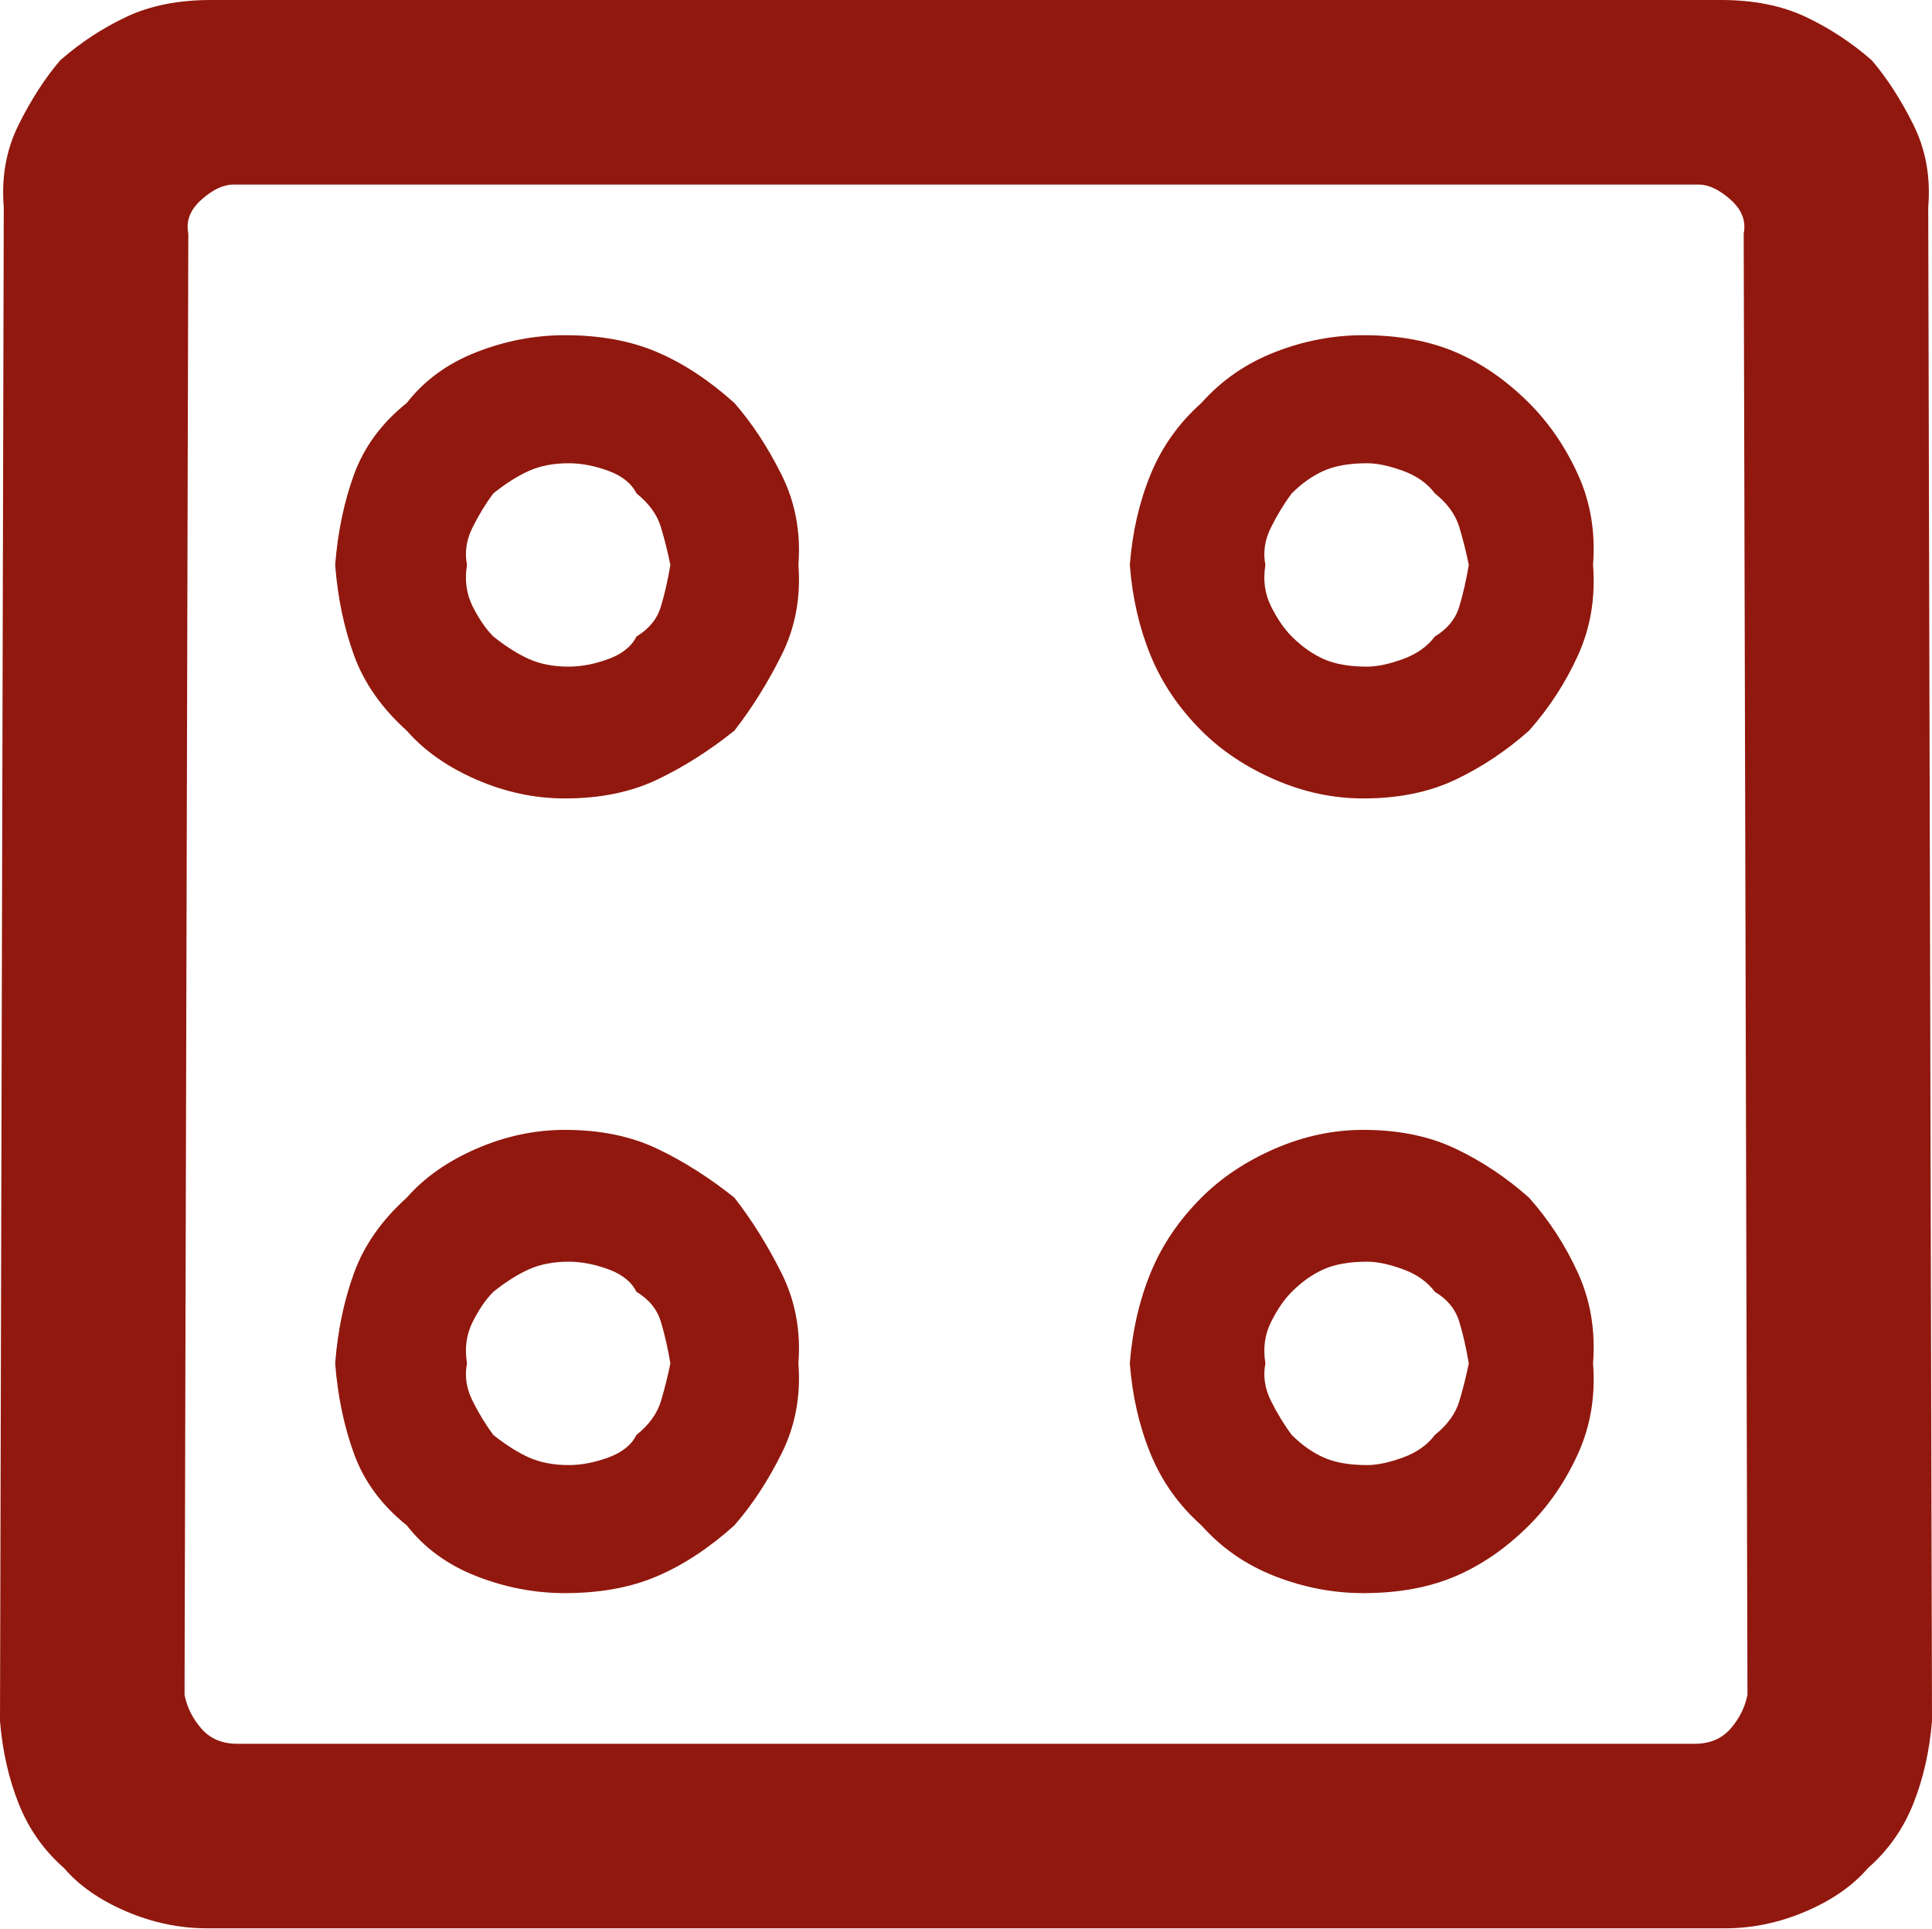
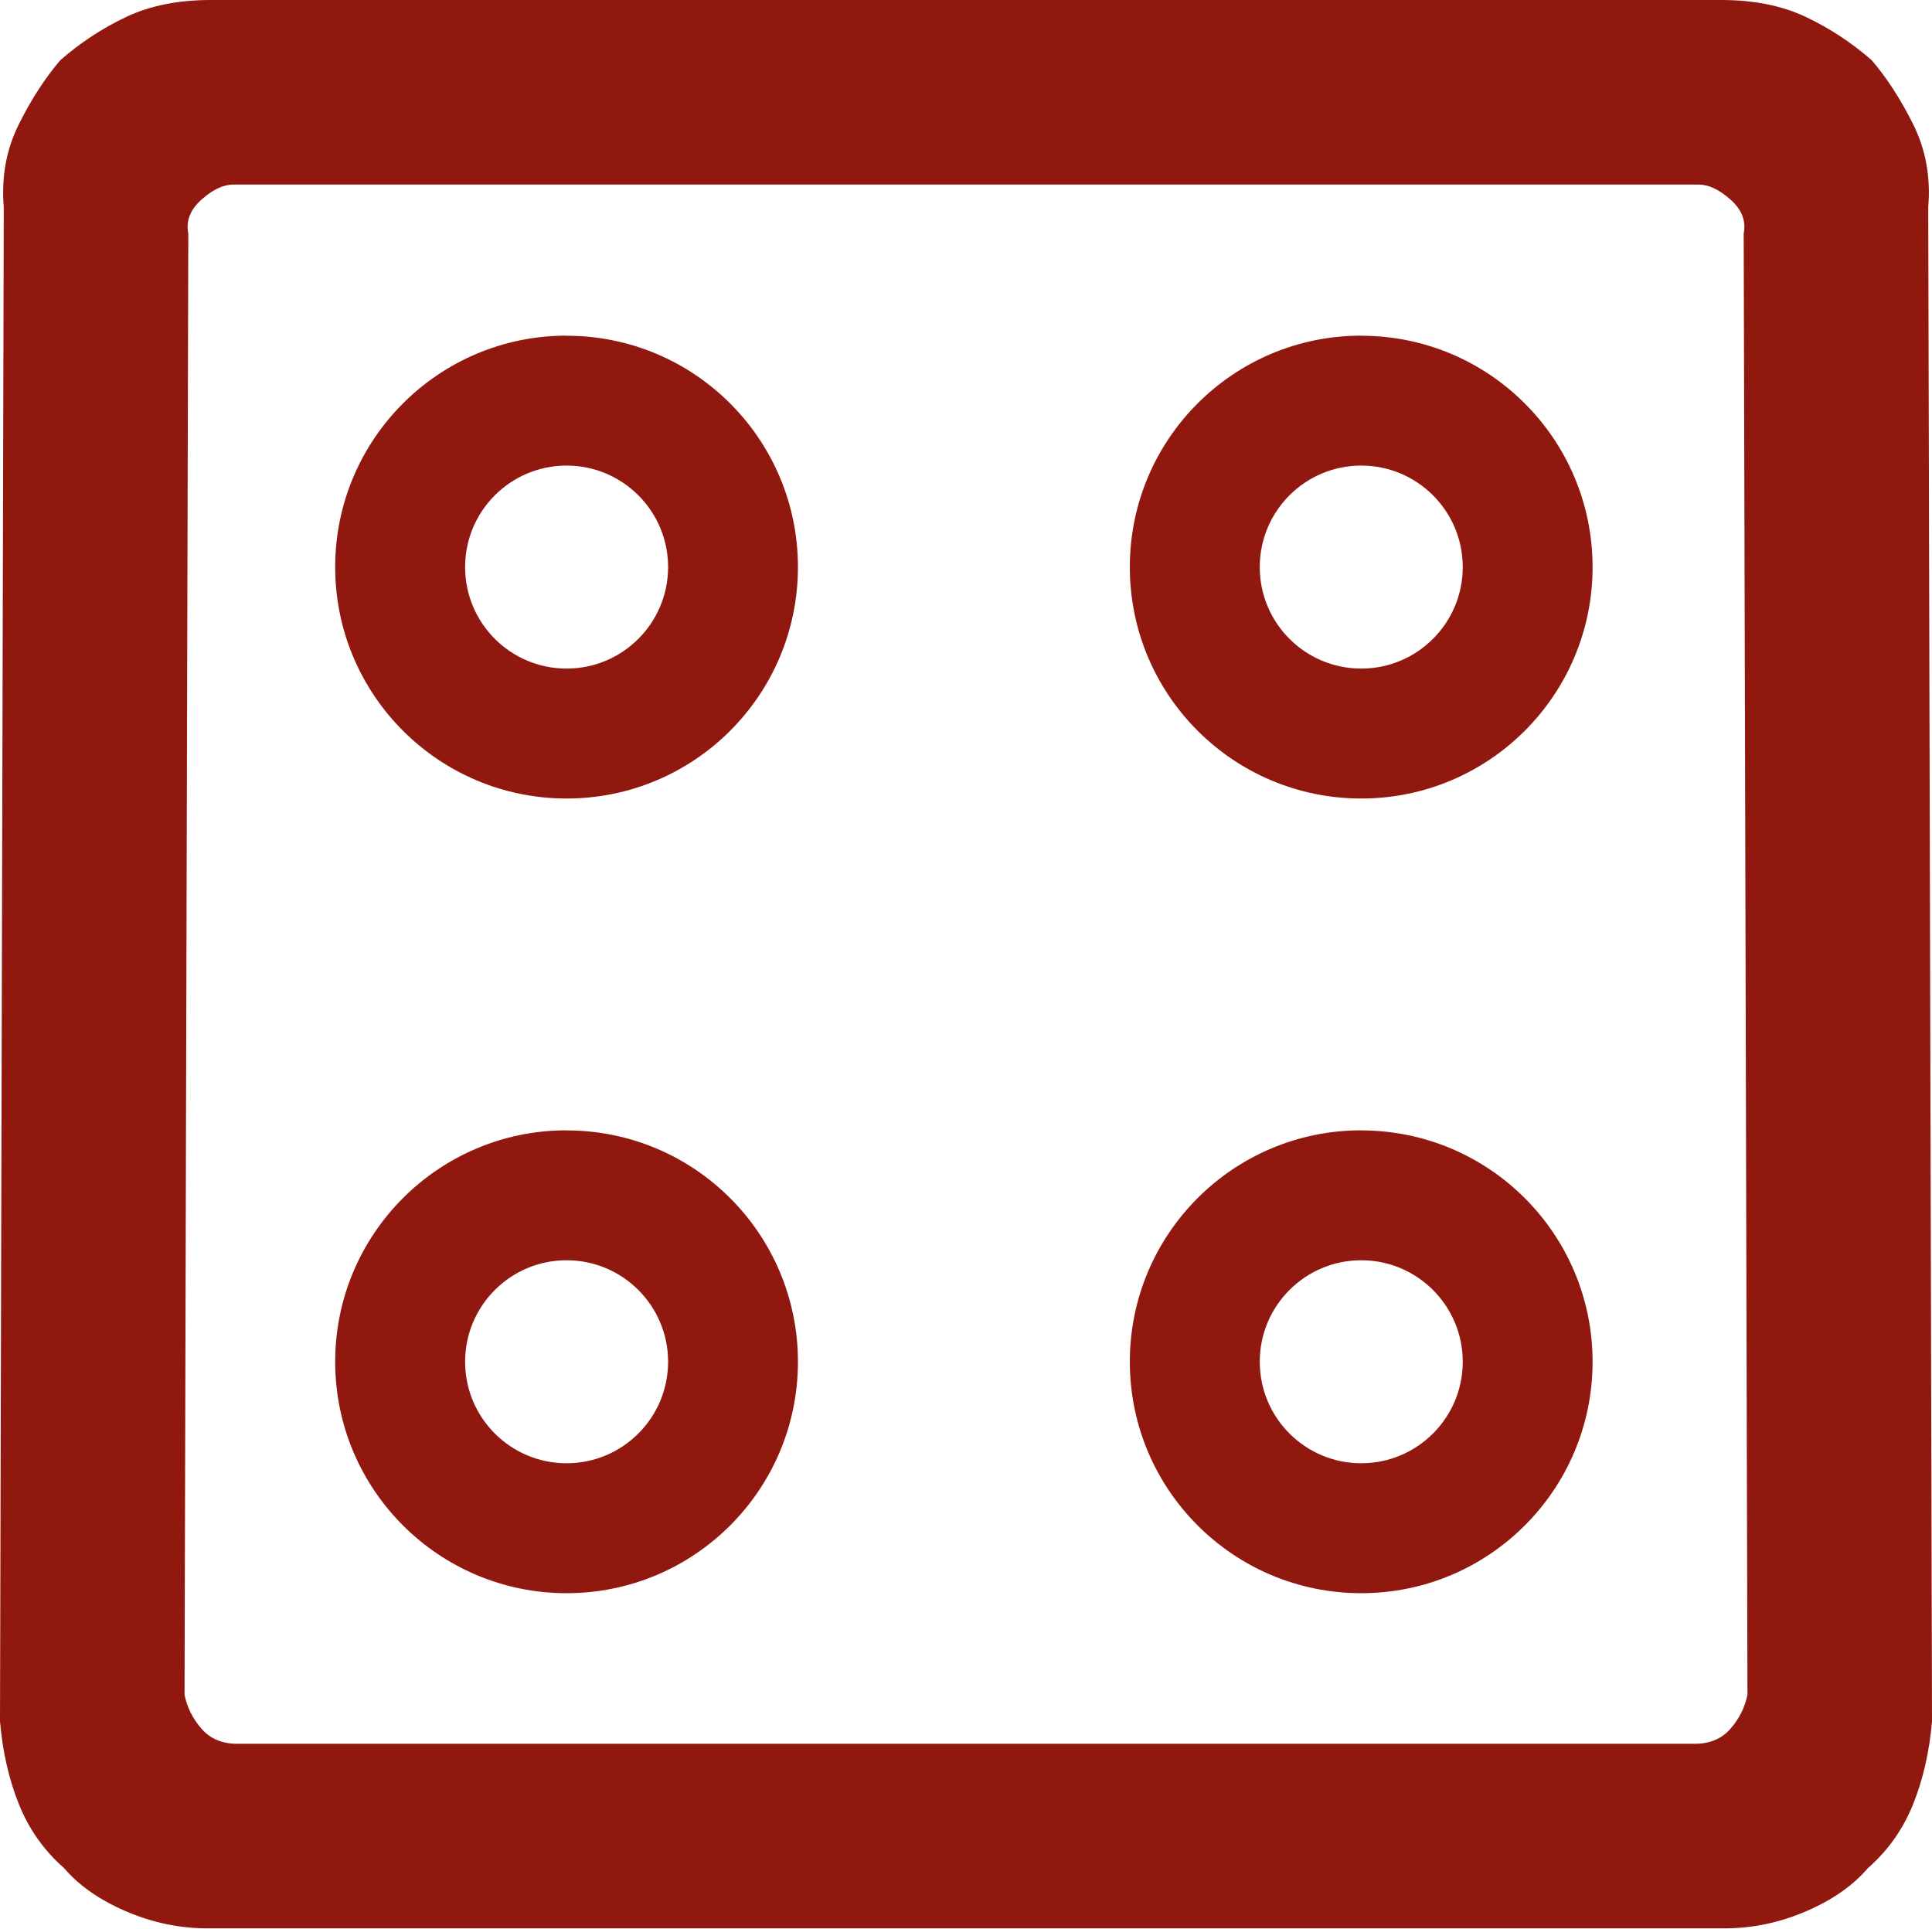
- <svg xmlns="http://www.w3.org/2000/svg" version="1.1" id="svg2" width="2052" height="2048">
-   <defs id="defs6">
-     <font id="icomoonregular" horiz-adv-x="2048" horiz-origin-x="0" horiz-origin-y="0" vert-origin-x="45" vert-origin-y="90" vert-adv-y="90">
-       <font-face units-per-em="2048" ascent="1920" descent="-128" id="font-face9" />
-       <missing-glyph horiz-adv-x="1024" id="missing-glyph11" />
-       <glyph horiz-adv-x="0" d="M0 0v0v0v0z" id="glyph13" />
-       <glyph horiz-adv-x="0" d="M0 0v0v0v0z" id="glyph15" />
-       <glyph horiz-adv-x="682" id="glyph17" />
-       <glyph horiz-adv-x="0" d="M0 0v0v0v0z" id="glyph19" />
-       <glyph unicode=" " horiz-adv-x="1024" d="M0 0v0v0v0z" id="glyph21" />
-       <glyph unicode="1" d="M220 1920q-44 0 -86 -18t-66 -46q-32 -28 -48 -68t-20 -88l4 -1608q-4 -48 16 -88t44 -68q32 -28 70 -46t90 -18h1604q52 0 90 18t70 46q24 28 44 68t16 88l4 1608q-4 48 -20 88t-48 68q-24 28 -66 46t-86 18h-1612v0zM252 1724h1548q24 0 38 -16t18 -36l-4 -1552 q4 -20 -14 -36t-34 -16h-1556q-16 0 -34 16t-14 36l-4 1552q4 20 18 36t38 16v0zM1024 1140q-48 0 -94 -18t-74 -54q-40 -32 -56 -76t-20 -96q4 -52 20 -96t56 -76q28 -36 74 -54t94 -18q56 0 98 18t78 54q32 32 52 76t16 96q4 52 -16 96t-52 76q-36 36 -78 54t-98 18v0z M1028 1004q20 0 42 -8t30 -24q20 -12 26 -32t10 -44q-4 -24 -10 -44t-26 -32q-8 -16 -30 -24t-42 -8q-28 0 -46 8t-34 24q-12 12 -22 32t-6 44q-4 24 6 44t22 32q16 16 34 24t46 8v0z" id="glyph23" />
-       <glyph unicode="2" d="M220 1920q-44 0 -86 -18t-66 -46q-32 -28 -48 -68t-20 -88l4 -1608q-4 -48 16 -88t44 -68q32 -28 70 -46t90 -18h1604q52 0 90 18t70 46q24 28 44 68t16 88l4 1608q-4 48 -20 88t-48 68q-24 28 -66 46t-86 18h-1612v0zM252 1724h1548q24 0 38 -16t18 -36l-4 -1552 q4 -20 -14 -36t-34 -16h-1556q-16 0 -34 16t-14 36l-4 1552q4 20 18 36t38 16v0zM600 720q-48 0 -94 -20t-74 -52q-40 -36 -56 -80t-20 -96q4 -52 20 -96t56 -76q28 -36 74 -54t94 -18q56 0 98 18t82 54q28 32 50 76t18 96q4 52 -18 96t-50 80q-40 32 -82 52t-98 20v0z M604 580q20 0 42 -8t30 -24q20 -12 26 -32t10 -44q-4 -20 -10 -40t-26 -36q-8 -16 -30 -24t-42 -8q-24 0 -42 8t-38 24q-12 16 -22 36t-6 40q-4 24 6 44t22 32q20 16 38 24t42 8v0zM1448 1564q-48 0 -94 -18t-78 -54q-36 -32 -54 -76t-22 -96q4 -52 22 -96t54 -80 q32 -32 78 -52t94 -20q56 0 98 20t78 52q32 36 52 80t16 96q4 52 -16 96t-52 76q-36 36 -78 54t-98 18v0zM1452 1428q16 0 38 -8t34 -24q20 -16 26 -36t10 -40q-4 -24 -10 -44t-26 -32q-12 -16 -34 -24t-38 -8q-28 0 -46 8t-34 24q-12 12 -22 32t-6 44q-4 20 6 40t22 36 q16 16 34 24t46 8v0z" id="glyph25" />
-       <glyph unicode="3" d="M220 1920q-44 0 -86 -18t-66 -46q-32 -28 -48 -68t-20 -88l4 -1608q-4 -48 16 -88t44 -68q32 -28 70 -46t90 -18h1604q52 0 90 18t70 46q24 28 44 68t16 88l4 1608q-4 48 -20 88t-48 68q-24 28 -66 46t-86 18h-1612v0zM252 1724h1548q24 0 38 -16t18 -36l-4 -1552 q4 -20 -14 -36t-34 -16h-1556q-16 0 -34 16t-14 36l-4 1552q4 20 18 36t38 16v0zM1024 1140q-48 0 -94 -18t-74 -54q-40 -32 -56 -76t-20 -96q4 -52 20 -96t56 -76q28 -36 74 -54t94 -18q56 0 98 18t78 54q32 32 52 76t16 96q4 52 -16 96t-52 76q-36 36 -78 54t-98 18v0z M1028 1004q20 0 42 -8t30 -24q20 -12 26 -32t10 -44q-4 -24 -10 -44t-26 -32q-8 -16 -30 -24t-42 -8q-28 0 -46 8t-34 24q-12 12 -22 32t-6 44q-4 24 6 44t22 32q16 16 34 24t46 8v0zM600 720q-48 0 -94 -20t-74 -52q-40 -36 -56 -80t-20 -96q4 -52 20 -96t56 -76 q28 -36 74 -54t94 -18q56 0 98 18t82 54q28 32 50 76t18 96q4 52 -18 96t-50 80q-40 32 -82 52t-98 20v0zM604 580q20 0 42 -8t30 -24q20 -12 26 -32t10 -44q-4 -20 -10 -40t-26 -36q-8 -16 -30 -24t-42 -8q-24 0 -42 8t-38 24q-12 16 -22 36t-6 40q-4 24 6 44t22 32 q20 16 38 24t42 8v0zM1448 1564q-48 0 -94 -18t-78 -54q-36 -32 -54 -76t-22 -96q4 -52 22 -96t54 -80q32 -32 78 -52t94 -20q56 0 98 20t78 52q32 36 52 80t16 96q4 52 -16 96t-52 76q-36 36 -78 54t-98 18v0zM1452 1428q16 0 38 -8t34 -24q20 -16 26 -36t10 -40 q-4 -24 -10 -44t-26 -32q-12 -16 -34 -24t-38 -8q-28 0 -46 8t-34 24q-12 12 -22 32t-6 44q-4 20 6 40t22 36q16 16 34 24t46 8v0z" id="glyph27" />
-       <glyph unicode="4" d="M220 1920q-44 0 -86 -18t-66 -46q-32 -28 -48 -68t-20 -88l4 -1608q-4 -48 16 -88t44 -68q32 -28 70 -46t90 -18h1604q52 0 90 18t70 46q24 28 44 68t16 88l4 1608q-4 48 -20 88t-48 68q-24 28 -66 46t-86 18h-1612v0zM252 1724h1548q24 0 38 -16t18 -36l-4 -1552 q4 -20 -14 -36t-34 -16h-1556q-16 0 -34 16t-14 36l-4 1552q4 20 18 36t38 16v0zM600 720q-48 0 -94 -20t-74 -52q-40 -36 -56 -80t-20 -96q4 -52 20 -96t56 -76q28 -36 74 -54t94 -18q56 0 98 18t82 54q28 32 50 76t18 96q4 52 -18 96t-50 80q-40 32 -82 52t-98 20v0z M604 580q20 0 42 -8t30 -24q20 -12 26 -32t10 -44q-4 -20 -10 -40t-26 -36q-8 -16 -30 -24t-42 -8q-24 0 -42 8t-38 24q-12 16 -22 36t-6 40q-4 24 6 44t22 32q20 16 38 24t42 8v0zM600 1564q-48 0 -94 -18t-74 -54q-40 -32 -56 -76t-20 -96q4 -52 20 -96t56 -80 q28 -32 74 -52t94 -20q56 0 98 20t82 52q28 36 50 80t18 96q4 52 -18 96t-50 76q-40 36 -82 54t-98 18v0zM604 1428q20 0 42 -8t30 -24q20 -16 26 -36t10 -40q-4 -24 -10 -44t-26 -32q-8 -16 -30 -24t-42 -8q-24 0 -42 8t-38 24q-12 12 -22 32t-6 44q-4 20 6 40t22 36 q20 16 38 24t42 8v0zM1448 720q-48 0 -94 -20t-78 -52q-36 -36 -54 -80t-22 -96q4 -52 22 -96t54 -76q32 -36 78 -54t94 -18q56 0 98 18t78 54q32 32 52 76t16 96q4 52 -16 96t-52 80q-36 32 -78 52t-98 20v0zM1452 580q16 0 38 -8t34 -24q20 -12 26 -32t10 -44 q-4 -20 -10 -40t-26 -36q-12 -16 -34 -24t-38 -8q-28 0 -46 8t-34 24q-12 16 -22 36t-6 40q-4 24 6 44t22 32q16 16 34 24t46 8v0zM1448 1564q-48 0 -94 -18t-78 -54q-36 -32 -54 -76t-22 -96q4 -52 22 -96t54 -80q32 -32 78 -52t94 -20q56 0 98 20t78 52q32 36 52 80t16 96 q4 52 -16 96t-52 76q-36 36 -78 54t-98 18v0zM1452 1428q16 0 38 -8t34 -24q20 -16 26 -36t10 -40q-4 -24 -10 -44t-26 -32q-12 -16 -34 -24t-38 -8q-28 0 -46 8t-34 24q-12 12 -22 32t-6 44q-4 20 6 40t22 36q16 16 34 24t46 8v0z" id="glyph29" />
-       <glyph unicode="5" d="M220 1920q-44 0 -86 -18t-66 -46q-32 -28 -48 -68t-20 -88l4 -1608q-4 -48 16 -88t44 -68q32 -28 70 -46t90 -18h1604q52 0 90 18t70 46q24 28 44 68t16 88l4 1608q-4 48 -20 88t-48 68q-24 28 -66 46t-86 18h-1612v0zM252 1724h1548q24 0 38 -16t18 -36l-4 -1552 q4 -20 -14 -36t-34 -16h-1556q-16 0 -34 16t-14 36l-4 1552q4 20 18 36t38 16v0zM1024 1140q-48 0 -94 -18t-74 -54q-40 -32 -56 -76t-20 -96q4 -52 20 -96t56 -76q28 -36 74 -54t94 -18q56 0 98 18t78 54q32 32 52 76t16 96q4 52 -16 96t-52 76q-36 36 -78 54t-98 18v0z M1028 1004q20 0 42 -8t30 -24q20 -12 26 -32t10 -44q-4 -24 -10 -44t-26 -32q-8 -16 -30 -24t-42 -8q-28 0 -46 8t-34 24q-12 12 -22 32t-6 44q-4 24 6 44t22 32q16 16 34 24t46 8v0zM600 720q-48 0 -94 -20t-74 -52q-40 -36 -56 -80t-20 -96q4 -52 20 -96t56 -76 q28 -36 74 -54t94 -18q56 0 98 18t82 54q28 32 50 76t18 96q4 52 -18 96t-50 80q-40 32 -82 52t-98 20v0zM604 580q20 0 42 -8t30 -24q20 -12 26 -32t10 -44q-4 -20 -10 -40t-26 -36q-8 -16 -30 -24t-42 -8q-24 0 -42 8t-38 24q-12 16 -22 36t-6 40q-4 24 6 44t22 32 q20 16 38 24t42 8v0zM600 1564q-48 0 -94 -18t-74 -54q-40 -32 -56 -76t-20 -96q4 -52 20 -96t56 -80q28 -32 74 -52t94 -20q56 0 98 20t82 52q28 36 50 80t18 96q4 52 -18 96t-50 76q-40 36 -82 54t-98 18v0zM604 1428q20 0 42 -8t30 -24q20 -16 26 -36t10 -40 q-4 -24 -10 -44t-26 -32q-8 -16 -30 -24t-42 -8q-24 0 -42 8t-38 24q-12 12 -22 32t-6 44q-4 20 6 40t22 36q20 16 38 24t42 8v0zM1448 720q-48 0 -94 -20t-78 -52q-36 -36 -54 -80t-22 -96q4 -52 22 -96t54 -76q32 -36 78 -54t94 -18q56 0 98 18t78 54q32 32 52 76t16 96 q4 52 -16 96t-52 80q-36 32 -78 52t-98 20v0zM1452 580q16 0 38 -8t34 -24q20 -12 26 -32t10 -44q-4 -20 -10 -40t-26 -36q-12 -16 -34 -24t-38 -8q-28 0 -46 8t-34 24q-12 16 -22 36t-6 40q-4 24 6 44t22 32q16 16 34 24t46 8v0zM1448 1564q-48 0 -94 -18t-78 -54 q-36 -32 -54 -76t-22 -96q4 -52 22 -96t54 -80q32 -32 78 -52t94 -20q56 0 98 20t78 52q32 36 52 80t16 96q4 52 -16 96t-52 76q-36 36 -78 54t-98 18v0zM1452 1428q16 0 38 -8t34 -24q20 -16 26 -36t10 -40q-4 -24 -10 -44t-26 -32q-12 -16 -34 -24t-38 -8q-28 0 -46 8 t-34 24q-12 12 -22 32t-6 44q-4 20 6 40t22 36q16 16 34 24t46 8v0z" id="glyph31" />
-       <glyph unicode="6" d="M220 1920q-44 0 -86 -18t-66 -46q-32 -28 -48 -68t-20 -88l4 -1608q-4 -48 16 -88t44 -68q32 -28 70 -46t90 -18h1604q52 0 90 18t70 46q24 28 44 68t16 88l4 1608q-4 48 -20 88t-48 68q-24 28 -66 46t-86 18h-1612v0zM252 1724h1548q24 0 38 -16t18 -36l-4 -1552 q4 -20 -14 -36t-34 -16h-1556q-16 0 -34 16t-14 36l-4 1552q4 20 18 36t38 16v0zM600 1140q-48 0 -94 -18t-74 -54q-40 -32 -56 -76t-20 -96q4 -52 20 -96t56 -76q28 -36 74 -54t94 -18q56 0 98 18t82 54q28 32 50 76t18 96q4 52 -18 96t-50 76q-40 36 -82 54t-98 18v0z M604 1004q20 0 42 -8t30 -24q20 -12 26 -32t10 -44q-4 -24 -10 -44t-26 -32q-8 -16 -30 -24t-42 -8q-24 0 -42 8t-38 24q-12 12 -22 32t-6 44q-4 24 6 44t22 32q20 16 38 24t42 8v0zM600 720q-48 0 -94 -20t-74 -52q-40 -36 -56 -80t-20 -96q4 -52 20 -96t56 -76 q28 -36 74 -54t94 -18q56 0 98 18t82 54q28 32 50 76t18 96q4 52 -18 96t-50 80q-40 32 -82 52t-98 20v0zM604 580q20 0 42 -8t30 -24q20 -12 26 -32t10 -44q-4 -20 -10 -40t-26 -36q-8 -16 -30 -24t-42 -8q-24 0 -42 8t-38 24q-12 16 -22 36t-6 40q-4 24 6 44t22 32 q20 16 38 24t42 8v0zM600 1564q-48 0 -94 -18t-74 -54q-40 -32 -56 -76t-20 -96q4 -52 20 -96t56 -80q28 -32 74 -52t94 -20q56 0 98 20t82 52q28 36 50 80t18 96q4 52 -18 96t-50 76q-40 36 -82 54t-98 18v0zM604 1428q20 0 42 -8t30 -24q20 -16 26 -36t10 -40 q-4 -24 -10 -44t-26 -32q-8 -16 -30 -24t-42 -8q-24 0 -42 8t-38 24q-12 12 -22 32t-6 44q-4 20 6 40t22 36q20 16 38 24t42 8v0zM1448 720q-48 0 -94 -20t-78 -52q-36 -36 -54 -80t-22 -96q4 -52 22 -96t54 -76q32 -36 78 -54t94 -18q56 0 98 18t78 54q32 32 52 76t16 96 q4 52 -16 96t-52 80q-36 32 -78 52t-98 20v0zM1452 580q16 0 38 -8t34 -24q20 -12 26 -32t10 -44q-4 -20 -10 -40t-26 -36q-12 -16 -34 -24t-38 -8q-28 0 -46 8t-34 24q-12 16 -22 36t-6 40q-4 24 6 44t22 32q16 16 34 24t46 8v0zM1448 1564q-48 0 -94 -18t-78 -54 q-36 -32 -54 -76t-22 -96q4 -52 22 -96t54 -80q32 -32 78 -52t94 -20q56 0 98 20t78 52q32 36 52 80t16 96q4 52 -16 96t-52 76q-36 36 -78 54t-98 18v0zM1452 1428q16 0 38 -8t34 -24q20 -16 26 -36t10 -40q-4 -24 -10 -44t-26 -32q-12 -16 -34 -24t-38 -8q-28 0 -46 8 t-34 24q-12 12 -22 32t-6 44q-4 20 6 40t22 36q16 16 34 24t46 8v0zM1448 1140q-48 0 -94 -18t-78 -54q-36 -32 -54 -76t-22 -96q4 -52 22 -96t54 -76q32 -36 78 -54t94 -18q56 0 98 18t78 54q32 32 52 76t16 96q4 52 -16 96t-52 76q-36 36 -78 54t-98 18v0zM1452 1004 q16 0 38 -8t34 -24q20 -12 26 -32t10 -44q-4 -24 -10 -44t-26 -32q-12 -16 -34 -24t-38 -8q-28 0 -46 8t-34 24q-12 12 -22 32t-6 44q-4 24 6 44t22 32q16 16 34 24t46 8v0z" id="glyph33" />
-       <glyph unicode="◼" horiz-adv-x="2000" d="M0 0v0v0v0v0z" id="glyph35" />
-     </font>
-   </defs>
-   <path style="fill:#91180e;fill-opacity:1;stroke:none" d="m 220,2048 q -44,0 -86,-18 Q 92,2012 68,1984 36,1956 20,1916 4,1876 0,1828 L 4,220 Q 0,172 20,132 40,92 64,64 96,36 134,18 172,0 224,0 h 1604 q 52,0 90,18 38,18 70,46 24,28 44,68 20,40 16,88 l 4,1608 q -4,48 -20,88 -16,40 -48,68 -24,28 -66,46 -42,18 -86,18 H 220 v 0 z m 32,-196 h 1548 q 24,0 38,-16 14,-16 18,-36 l -4,-1552 q 4,-20 -14,-36 -18,-16 -34,-16 H 248 q -16,0 -34,16 -18,16 -14,36 l -4,1552 q 4,20 18,36 14,16 38,16 v 0 z M 600,848 q -48,0 -94,-20 -46,-20 -74,-52 -40,-36 -56,-80 -16,-44 -20,-96 4,-52 20,-96 16,-44 56,-76 28,-36 74,-54 46,-18 94,-18 56,0 98,18 42,18 82,54 28,32 50,76 22,44 18,96 4,52 -18,96 -22,44 -50,80 -40,32 -82,52 -42,20 -98,20 v 0 z m 4,-140 q 20,0 42,-8 22,-8 30,-24 20,-12 26,-32 6,-20 10,-44 -4,-20 -10,-40 -6,-20 -26,-36 -8,-16 -30,-24 -22,-8 -42,-8 -24,0 -42,8 -18,8 -38,24 -12,16 -22,36 -10,20 -6,40 -4,24 6,44 10,20 22,32 20,16 38,24 18,8 42,8 v 0 z m -4,984 q -48,0 -94,-18 -46,-18 -74,-54 -40,-32 -56,-76 -16,-44 -20,-96 4,-52 20,-96 16,-44 56,-80 28,-32 74,-52 46,-20 94,-20 56,0 98,20 42,20 82,52 28,36 50,80 22,44 18,96 4,52 -18,96 -22,44 -50,76 -40,36 -82,54 -42,18 -98,18 v 0 z m 4,-136 q 20,0 42,-8 22,-8 30,-24 20,-16 26,-36 6,-20 10,-40 -4,-24 -10,-44 -6,-20 -26,-32 -8,-16 -30,-24 -22,-8 -42,-8 -24,0 -42,8 -18,8 -38,24 -12,12 -22,32 -10,20 -6,44 -4,20 6,40 10,20 22,36 20,16 38,24 18,8 42,8 v 0 z m 844,-708 q -48,0 -94,-20 -46,-20 -78,-52 -36,-36 -54,-80 -18,-44 -22,-96 4,-52 22,-96 18,-44 54,-76 32,-36 78,-54 46,-18 94,-18 56,0 98,18 42,18 78,54 32,32 52,76 20,44 16,96 4,52 -16,96 -20,44 -52,80 -36,32 -78,52 -42,20 -98,20 v 0 z m 4,-140 q 16,0 38,-8 22,-8 34,-24 20,-12 26,-32 6,-20 10,-44 -4,-20 -10,-40 -6,-20 -26,-36 -12,-16 -34,-24 -22,-8 -38,-8 -28,0 -46,8 -18,8 -34,24 -12,16 -22,36 -10,20 -6,40 -4,24 6,44 10,20 22,32 16,16 34,24 18,8 46,8 v 0 z m -4,984 q -48,0 -94,-18 -46,-18 -78,-54 -36,-32 -54,-76 -18,-44 -22,-96 4,-52 22,-96 18,-44 54,-80 32,-32 78,-52 46,-20 94,-20 56,0 98,20 42,20 78,52 32,36 52,80 20,44 16,96 4,52 -16,96 -20,44 -52,76 -36,36 -78,54 -42,18 -98,18 v 0 z m 4,-136 q 16,0 38,-8 22,-8 34,-24 20,-16 26,-36 6,-20 10,-40 -4,-24 -10,-44 -6,-20 -26,-32 -12,-16 -34,-24 -22,-8 -38,-8 -28,0 -46,8 -18,8 -34,24 -12,12 -22,32 -10,20 -6,44 -4,20 6,40 10,20 22,36 16,16 34,24 18,8 46,8 v 0 z" id="path3016" />
+ <svg xmlns="http://www.w3.org/2000/svg" version="1.1" width="2052" height="2048">
+   <style>.s0{fill:#91180e;}</style>
+   <path d="m220 2048c-29.3 0-58-6-86-18-28-12-50-27.3-66-46C46.7 1965.3 30.7 1942.7 20 1916 9.3 1889.3 2.7 1860 0 1828L4 220C1.3 188 6.7 158.7 20 132 33.3 105.3 48 82.7 64 64 85.3 45.3 108.7 30 134 18 159.3 6 189.3 0 224 0l1604 0c34.7 0 64.7 6 90 18 25.3 12 48.7 27.3 70 46 16 18.7 30.7 41.3 44 68 13.3 26.7 18.7 56 16 88l4 1608c-2.7 32-9.3 61.3-20 88-10.7 26.7-26.7 49.3-48 68-16 18.7-38 34-66 46-28 12-56.7 18-86 18l-1612 0zm32-196 1548 0c16 0 28.7-5.3 38-16 9.3-10.7 15.3-22.7 18-36l-4-1552c2.7-13.3-2-25.3-14-36-12-10.7-23.3-16-34-16l-1556 0c-10.7 0-22 5.3-34 16-12 10.7-16.7 22.7-14 36l-4 1552c2.7 13.3 8.7 25.3 18 36 9.3 10.7 22 16 38 16z" fill="#91180e" />
+   <g transform="translate(356,356.4724)">
+     <path d="M245.8 0C110 0 0 110.1 0 245.8c0 135.7 110 245.8 245.8 245.8 135.7 0 245.7-110 245.7-245.8 0-135.7-110-245.7-245.7-245.7zm0 138c59.5 0 107.8 48.3 107.8 107.8 0 59.5-48.3 107.8-107.8 107.8-59.5 0-107.8-48.2-107.8-107.8 0-59.5 48.2-107.8 107.8-107.8z" fill="#91180e" />
+   </g>
+   <g transform="translate(1200,356.4724)">
+     <path d="M245.8 0C110 0 0 110.1 0 245.8c0 135.7 110 245.8 245.8 245.8 135.7 0 245.7-110 245.7-245.8 0-135.7-110-245.7-245.7-245.7zm0 138c59.5 0 107.8 48.3 107.8 107.8 0 59.5-48.3 107.8-107.8 107.8-59.5 0-107.8-48.2-107.8-107.8 0-59.5 48.2-107.8 107.8-107.8z" fill="#91180e" />
+   </g>
+   <g transform="translate(1200,1200.472)">
+     <path d="M245.8 0C110 0 0 110.1 0 245.8c0 135.7 110 245.8 245.8 245.8 135.7 0 245.7-110 245.7-245.8 0-135.7-110-245.7-245.7-245.7zm0 138c59.5 0 107.8 48.3 107.8 107.8 0 59.5-48.3 107.8-107.8 107.8-59.5 0-107.8-48.2-107.8-107.8 0-59.5 48.2-107.8 107.8-107.8z" fill="#91180e" />
+   </g>
+   <g transform="translate(356,1200.472)">
+     <path d="M245.8 0C110 0 0 110.1 0 245.8c0 135.7 110 245.8 245.8 245.8 135.7 0 245.7-110 245.7-245.8 0-135.7-110-245.7-245.7-245.7zm0 138c59.5 0 107.8 48.3 107.8 107.8 0 59.5-48.3 107.8-107.8 107.8-59.5 0-107.8-48.2-107.8-107.8 0-59.5 48.2-107.8 107.8-107.8z" fill="#91180e" />
+   </g>
</svg>
